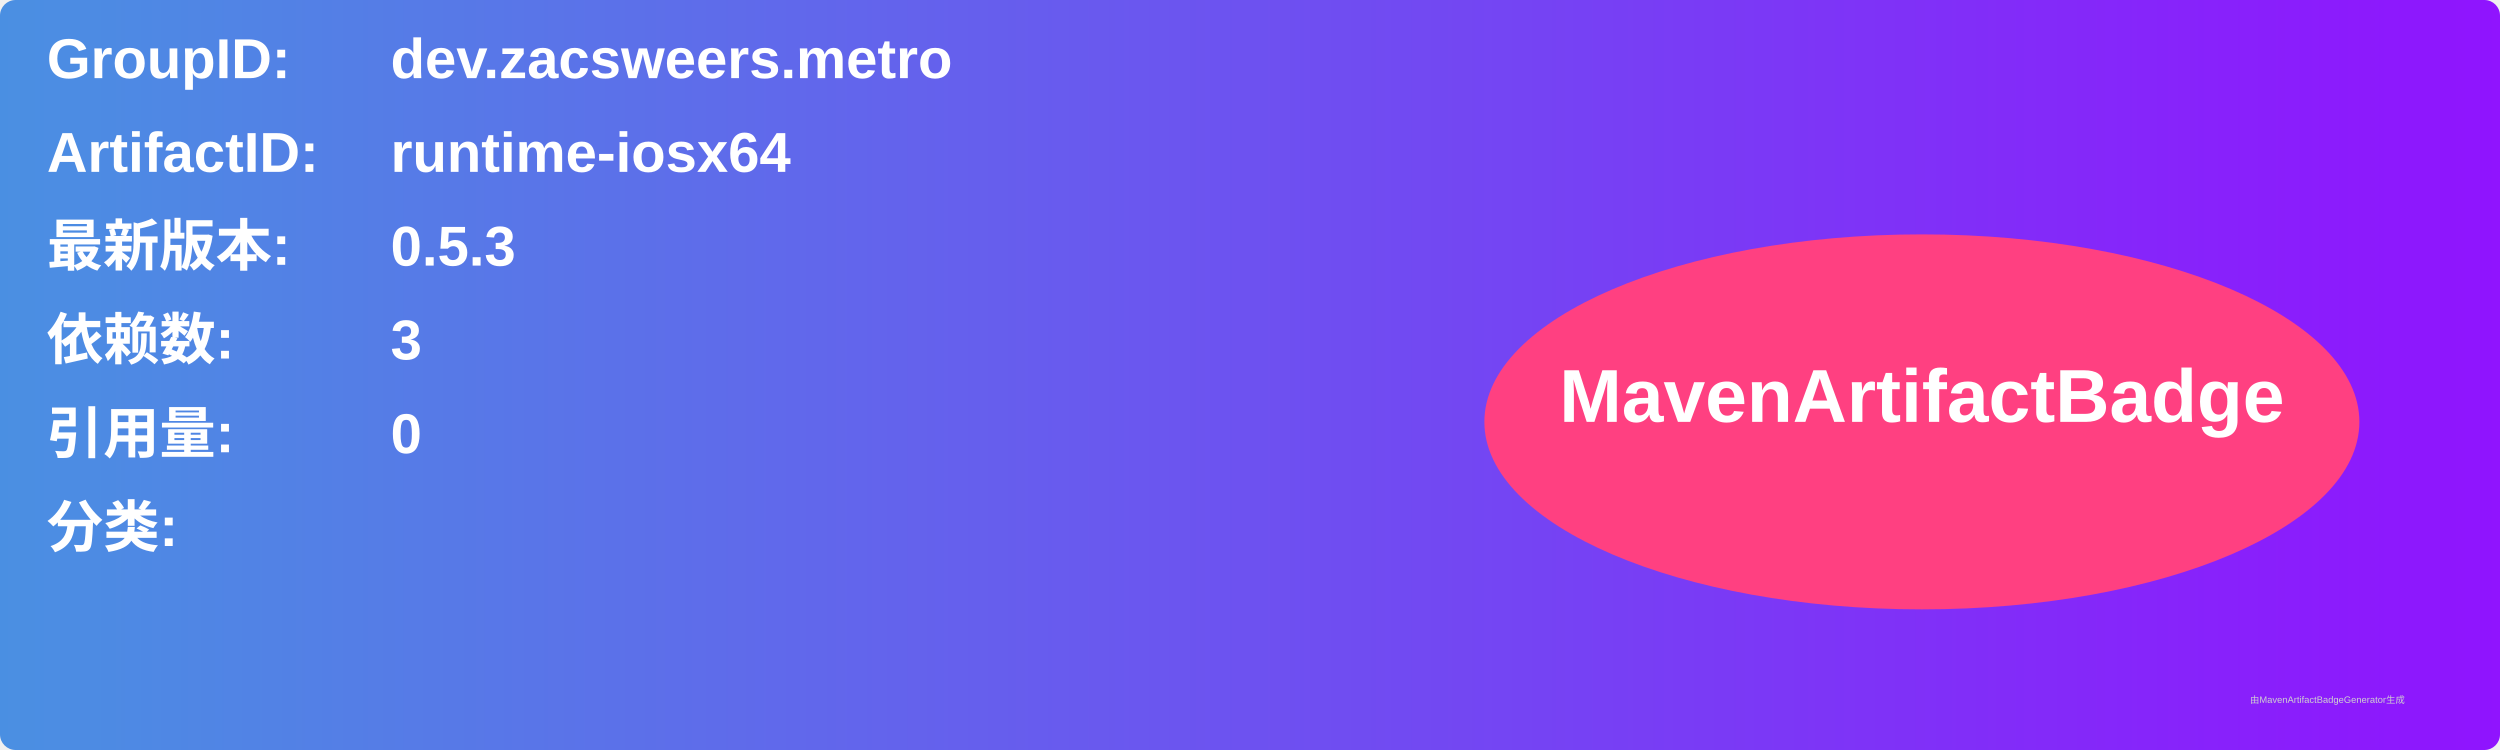
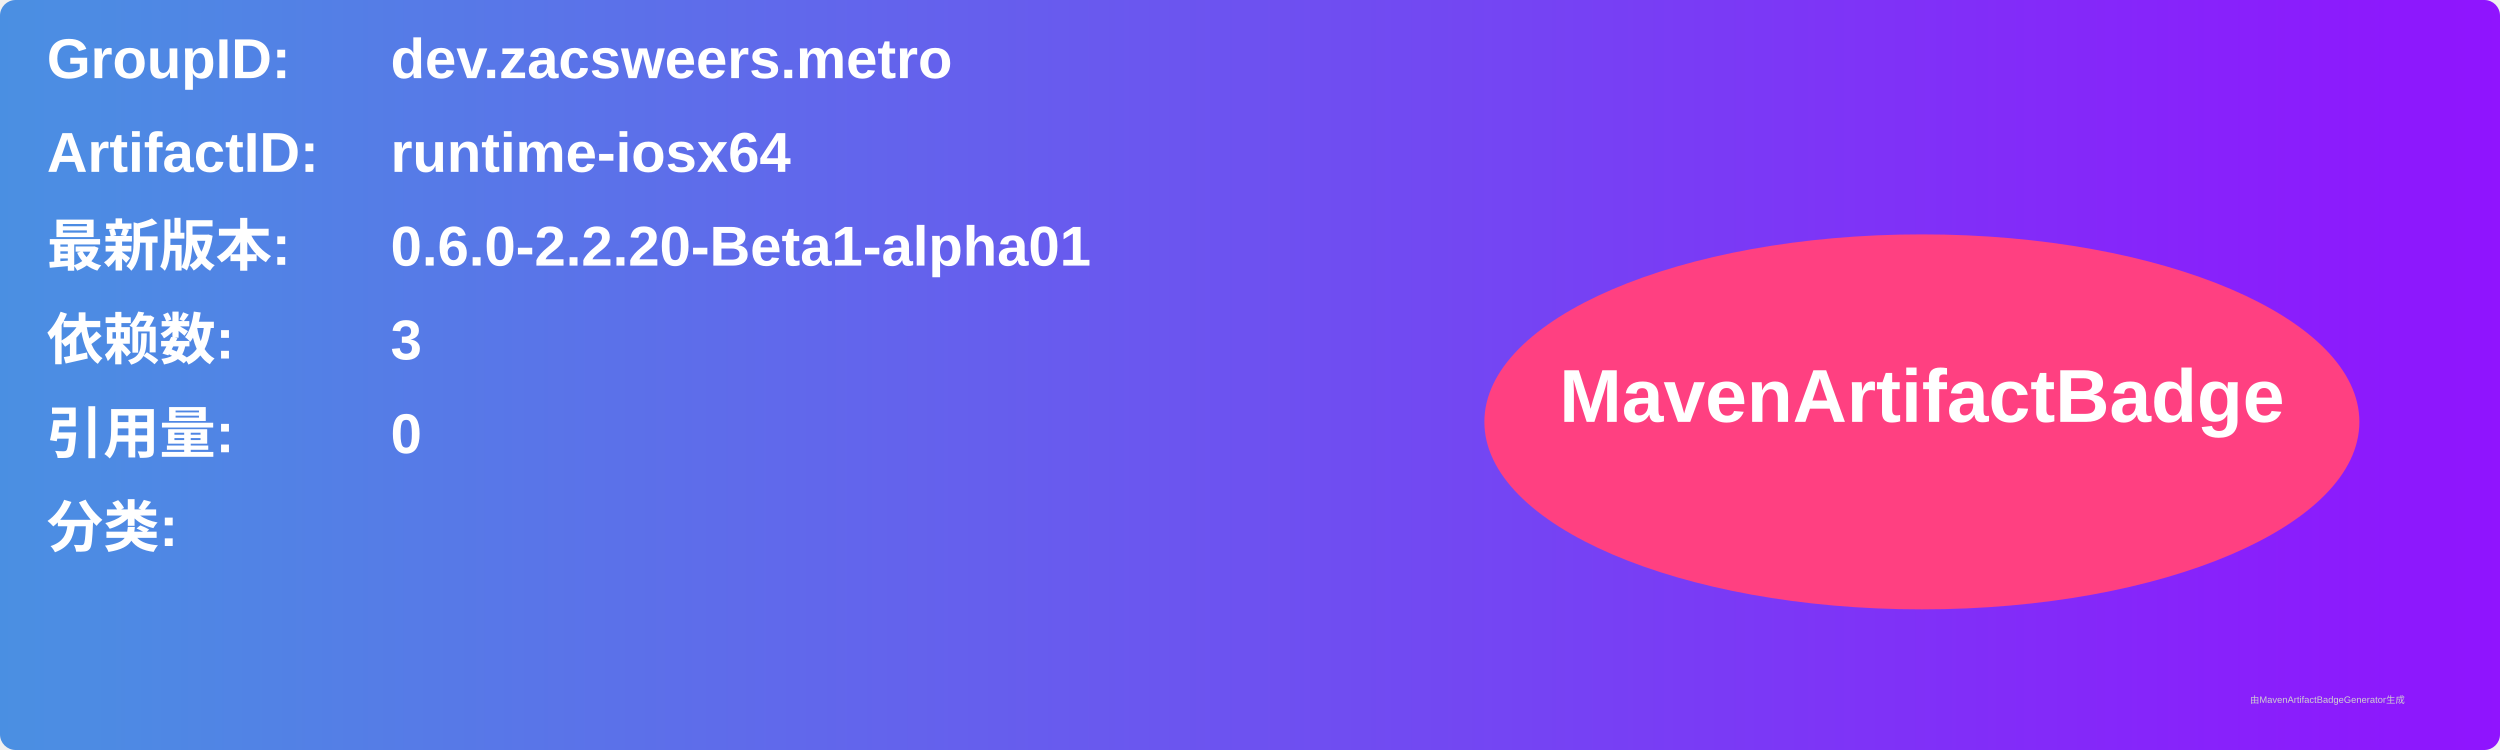
<svg xmlns="http://www.w3.org/2000/svg" width="800" height="240" viewBox="0 0 800 240">
  <linearGradient id="grad" x1="0%" y1="0%" x2="100%" y2="0%">
    <stop offset="0%" stop-color="#4a90e2" />
    <stop offset="100%" stop-color="#9013fe" />
  </linearGradient>
  <rect width="100%" height="100%" rx="5" ry="5" fill="url(#grad)" />
  <g transform="translate(15, 15)">
    <text x="0" y="10" font-family="Arial" font-size="18" fill="white" font-weight="bold" width="260">GroupID:</text>
    <text x="110" y="10" font-family="Arial" font-size="18" fill="white" font-weight="bold" width="460">dev.zacsweers.metro</text>
    <text x="0" y="40" font-family="Arial" font-size="18" fill="white" font-weight="bold" width="260">ArtifactID:</text>
    <text x="110" y="40" font-family="Arial" font-size="18" fill="white" font-weight="bold" width="460">runtime-iosx64</text>
    <text x="0" y="70" font-family="Arial" font-size="18" fill="white" font-weight="bold">最新版本:</text>
    <text x="110" y="70" font-family="Arial" font-size="18" fill="white" font-weight="bold">
-       <tspan font-weight="bold">0.5.3</tspan>
+       <tspan font-weight="bold">0.6.0-2.2.20-Beta1-alpha01</tspan>
    </text>
    <text x="0" y="100" font-family="Arial" font-size="18" fill="white" font-weight="bold">依赖数: </text>
    <text x="110" y="100" font-family="Arial" font-size="18" fill="white">
      <tspan font-weight="bold">3</tspan>
    </text>
    <text x="0" y="130" font-family="Arial" font-size="18" fill="white" font-weight="bold">引用量: </text>
    <text x="110" y="130" font-family="Arial" font-size="18" fill="white">
      <tspan font-weight="bold">0</tspan>
    </text>
    <text x="0" y="160" font-family="Arial" font-size="18" fill="white" font-weight="bold">分类:</text>
    <text x="10" y="190" font-family="Arial" font-size="10" fill="white">
      <tspan font-weight="bold" />
    </text>
    <ellipse cx="600" cy="120" rx="140" ry="60" fill="#ff4081" />
    <text x="600" y="120" text-anchor="middle" font-family="Arial" font-size="24" fill="white" font-weight="bold">MavenArtifactBadge</text>
  </g>
  <text x="720" y="225" font-family="Arial" font-size="3" fill="#d0d0d0">由MavenArtifactBadgeGenerator生成</text>
</svg>
